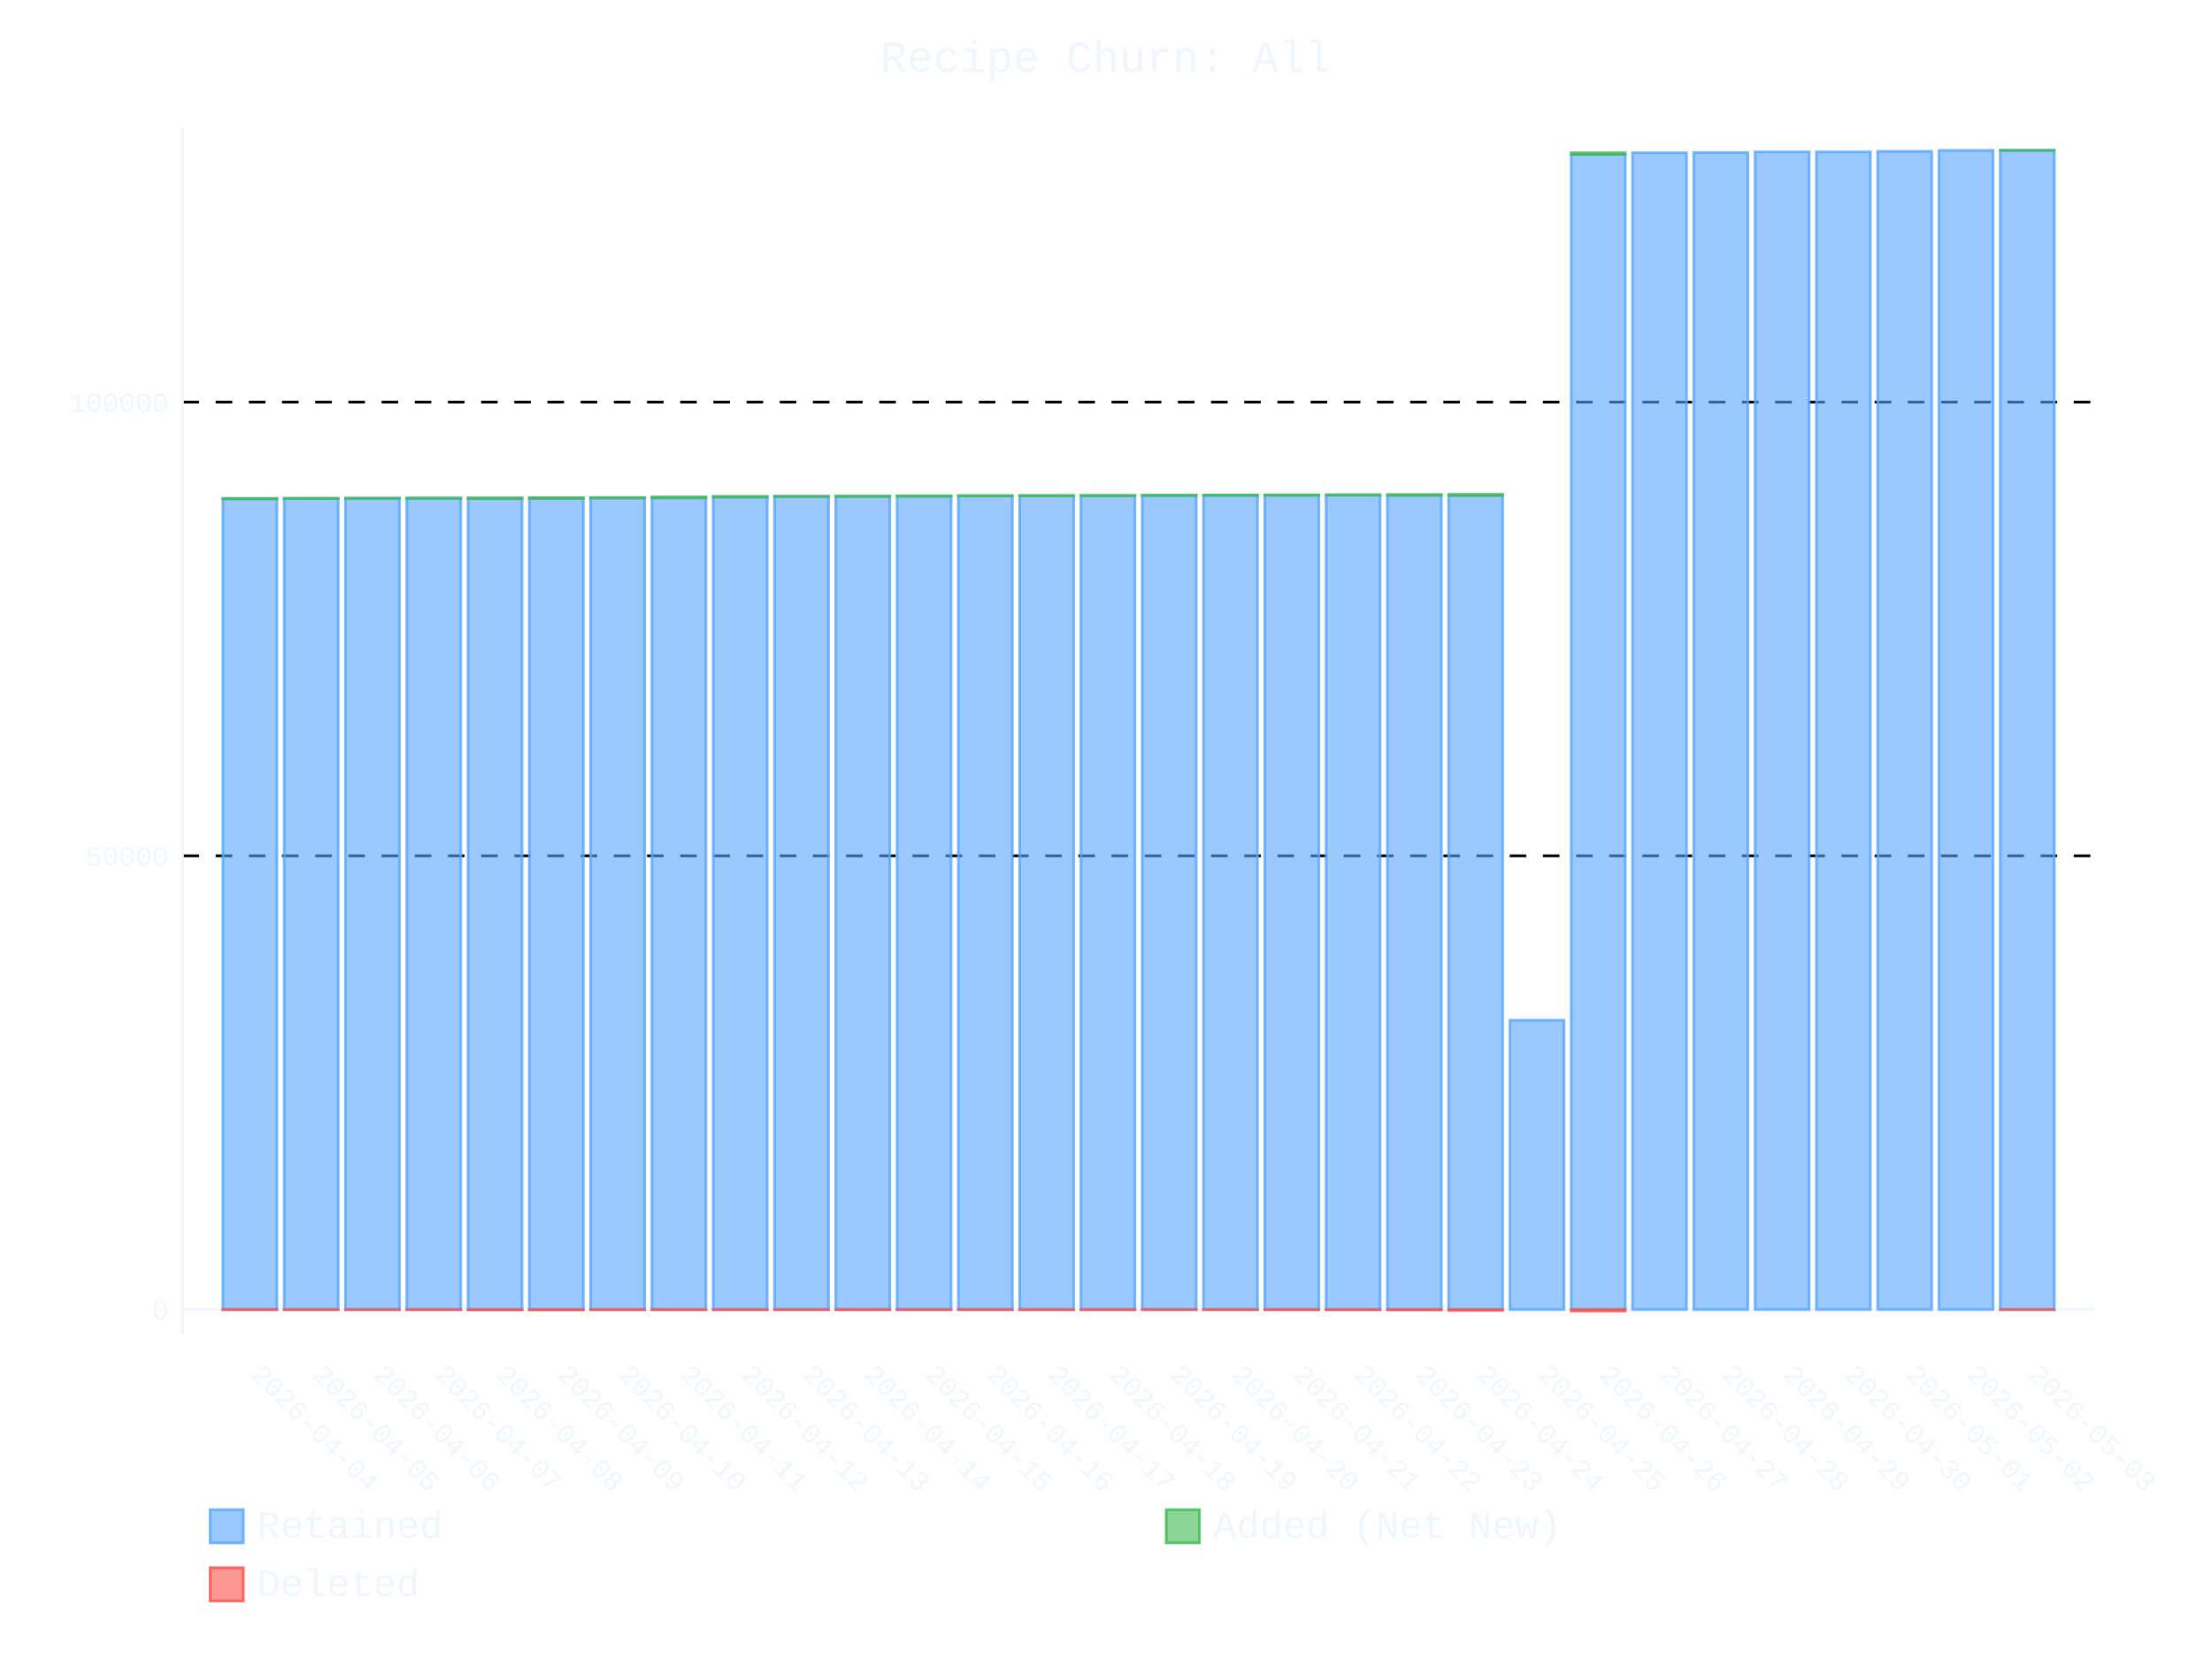
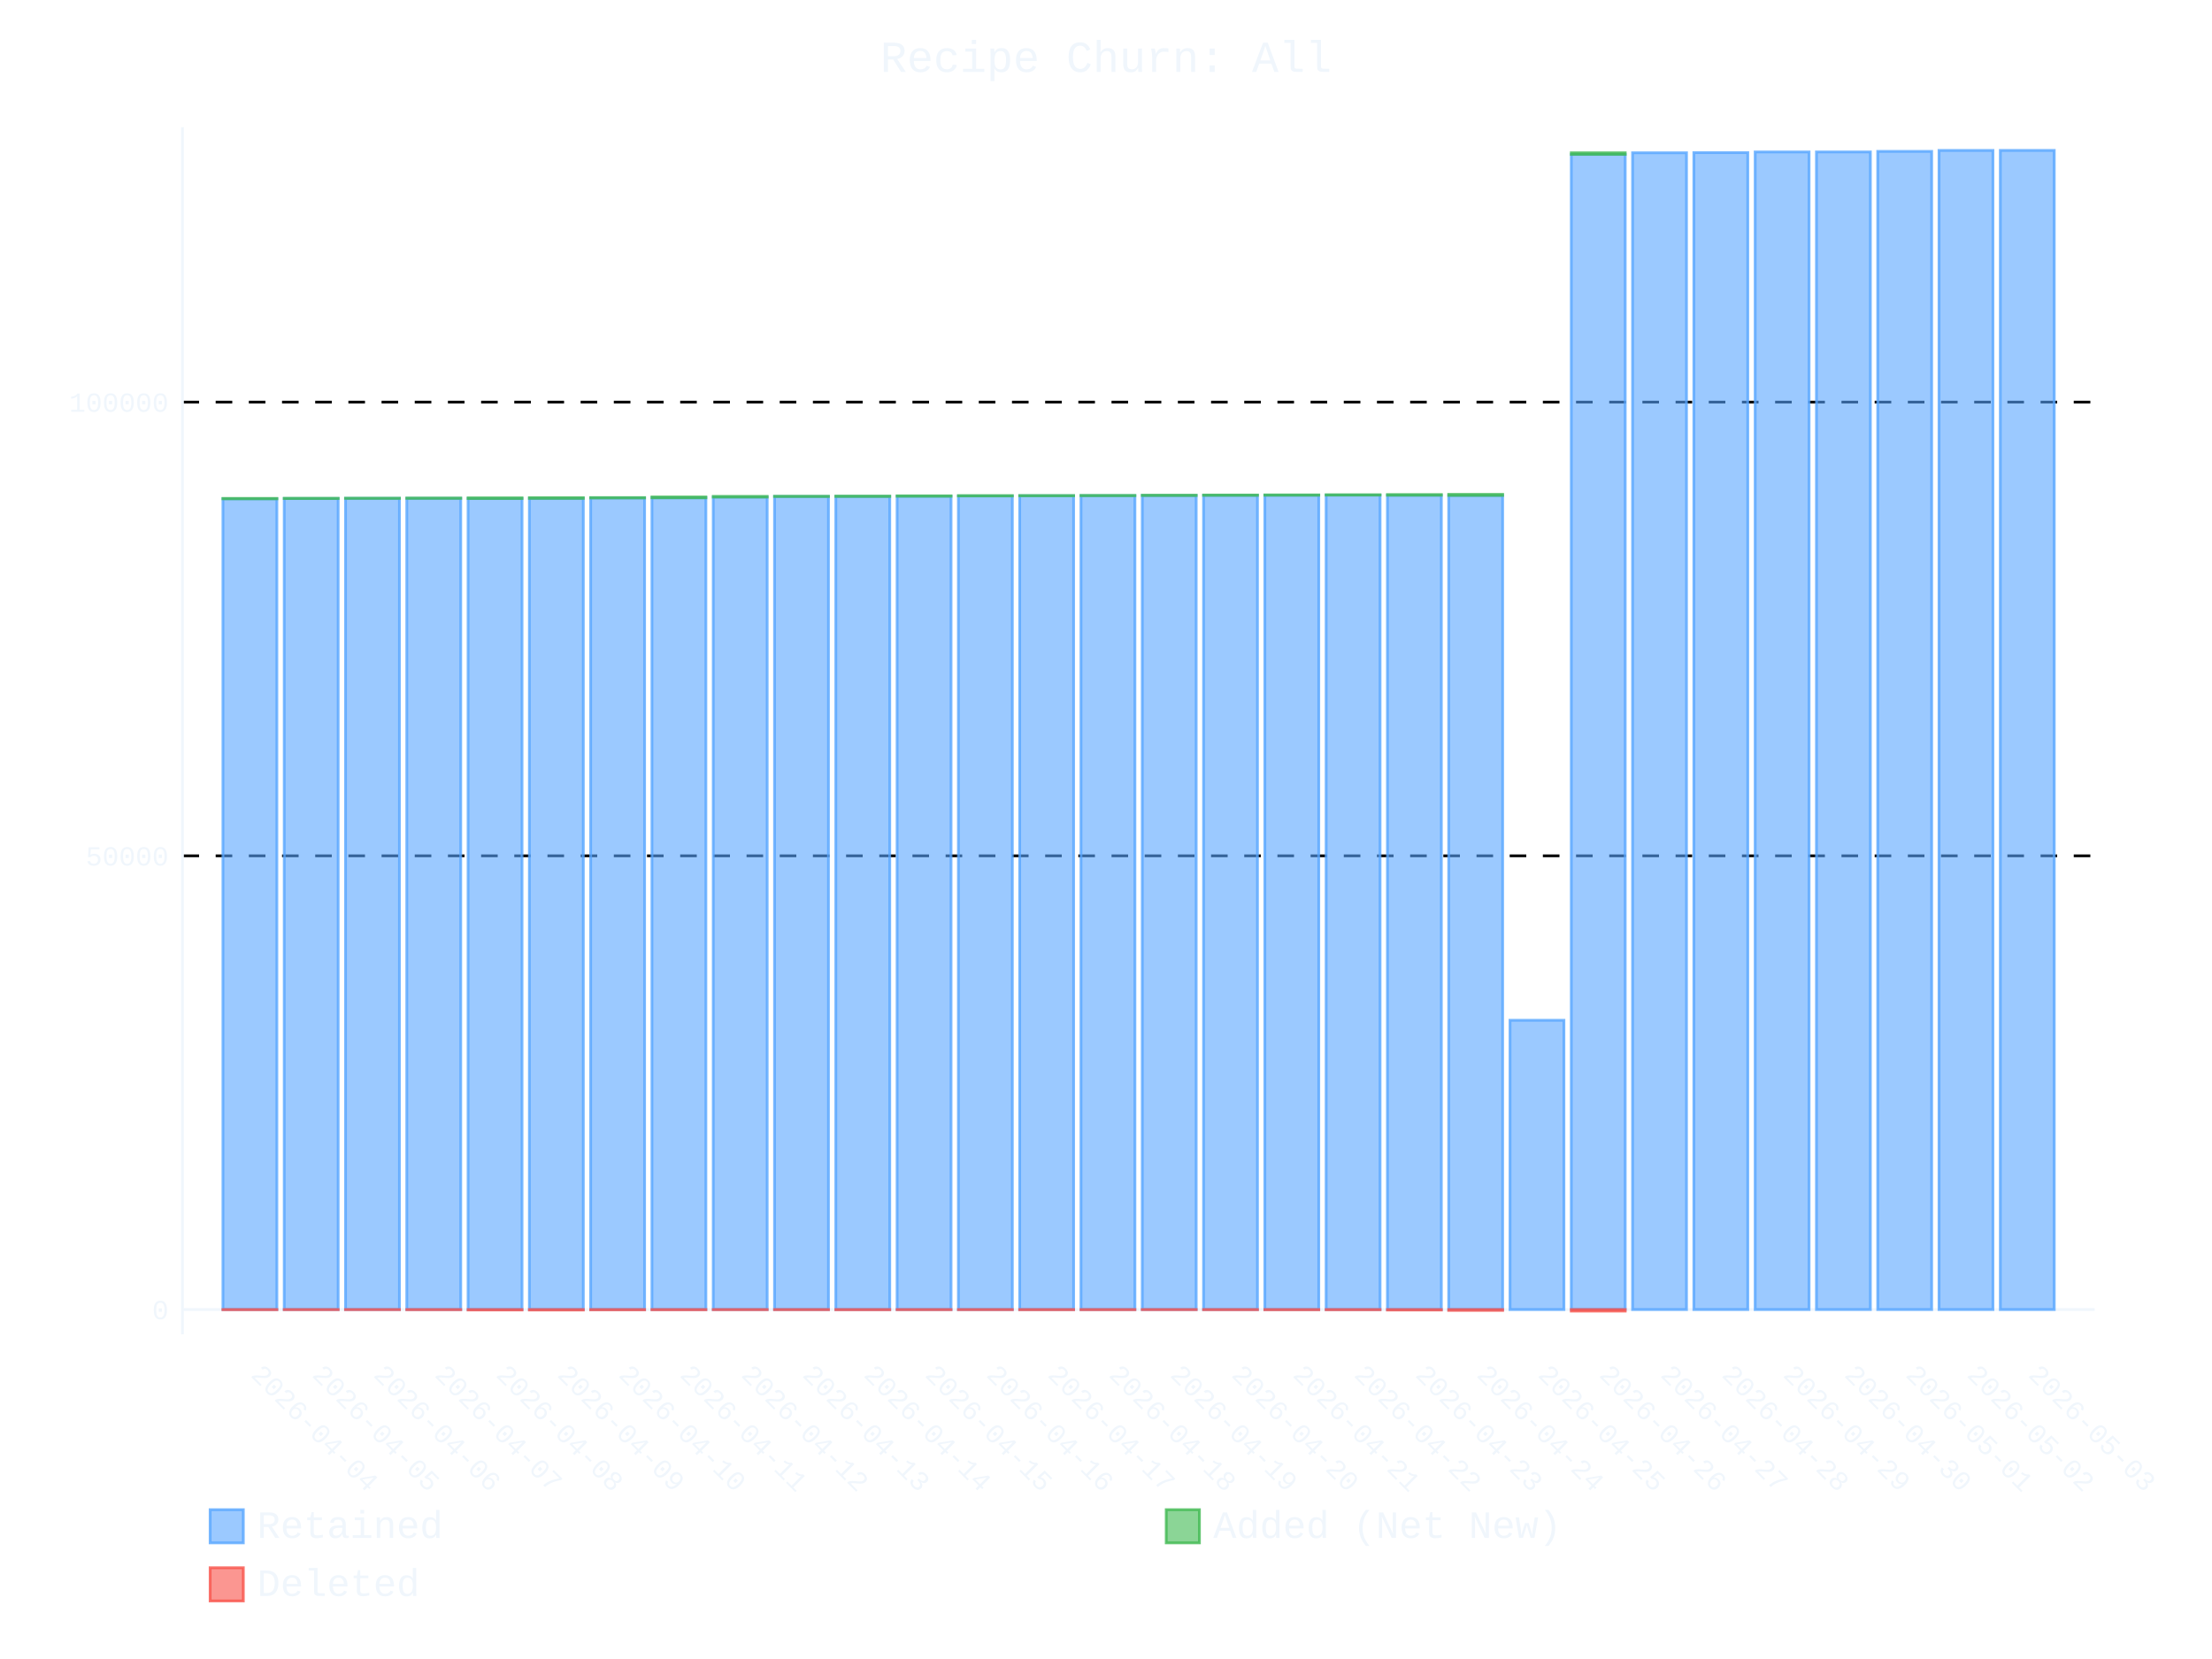
- <svg xmlns="http://www.w3.org/2000/svg" id="chart-4eb74b06-453c-4e87-808e-be269d64731a" class="pygal-chart" viewBox="0 0 800 600">
+ <svg xmlns="http://www.w3.org/2000/svg" id="chart-f210b0d3-2a9f-4d77-b6d4-a496bb0edecb" class="pygal-chart" viewBox="0 0 800 600">
  <defs>
-     <style type="text/css">#chart-4eb74b06-453c-4e87-808e-be269d64731a{-webkit-user-select:none;-webkit-font-smoothing:antialiased;font-family:Consolas,"Liberation Mono",Menlo,Courier,monospace}#chart-4eb74b06-453c-4e87-808e-be269d64731a .title{font-family:Consolas,"Liberation Mono",Menlo,Courier,monospace;font-size:16px}#chart-4eb74b06-453c-4e87-808e-be269d64731a .legends .legend text{font-family:Consolas,"Liberation Mono",Menlo,Courier,monospace;font-size:14px}#chart-4eb74b06-453c-4e87-808e-be269d64731a .axis text{font-family:Consolas,"Liberation Mono",Menlo,Courier,monospace;font-size:10px}#chart-4eb74b06-453c-4e87-808e-be269d64731a .axis text.major{font-family:Consolas,"Liberation Mono",Menlo,Courier,monospace;font-size:10px}#chart-4eb74b06-453c-4e87-808e-be269d64731a .text-overlay text.value{font-family:Consolas,"Liberation Mono",Menlo,Courier,monospace;font-size:16px}#chart-4eb74b06-453c-4e87-808e-be269d64731a .text-overlay text.label{font-family:Consolas,"Liberation Mono",Menlo,Courier,monospace;font-size:10px}#chart-4eb74b06-453c-4e87-808e-be269d64731a .tooltip{font-family:Consolas,"Liberation Mono",Menlo,Courier,monospace;font-size:14px}#chart-4eb74b06-453c-4e87-808e-be269d64731a text.no_data{font-family:Consolas,"Liberation Mono",Menlo,Courier,monospace;font-size:64px}
- #chart-4eb74b06-453c-4e87-808e-be269d64731a{background-color:transparent}#chart-4eb74b06-453c-4e87-808e-be269d64731a path,#chart-4eb74b06-453c-4e87-808e-be269d64731a line,#chart-4eb74b06-453c-4e87-808e-be269d64731a rect,#chart-4eb74b06-453c-4e87-808e-be269d64731a circle{-webkit-transition:400ms ease-in;-moz-transition:400ms ease-in;transition:400ms ease-in}#chart-4eb74b06-453c-4e87-808e-be269d64731a .graph &gt; .background{fill:transparent}#chart-4eb74b06-453c-4e87-808e-be269d64731a .plot &gt; .background{fill:transparent}#chart-4eb74b06-453c-4e87-808e-be269d64731a .graph{fill:#f0f6fc}#chart-4eb74b06-453c-4e87-808e-be269d64731a text.no_data{fill:#f0f6fc}#chart-4eb74b06-453c-4e87-808e-be269d64731a .title{fill:#f0f6fc}#chart-4eb74b06-453c-4e87-808e-be269d64731a .legends .legend text{fill:#f0f6fc}#chart-4eb74b06-453c-4e87-808e-be269d64731a .legends .legend:hover text{fill:#f0f6fc}#chart-4eb74b06-453c-4e87-808e-be269d64731a .axis .line{stroke:#f0f6fc}#chart-4eb74b06-453c-4e87-808e-be269d64731a .axis .guide.line{stroke:#9198a1}#chart-4eb74b06-453c-4e87-808e-be269d64731a .axis .major.line{stroke:#f0f6fc}#chart-4eb74b06-453c-4e87-808e-be269d64731a .axis text.major{fill:#f0f6fc}#chart-4eb74b06-453c-4e87-808e-be269d64731a .axis.y .guides:hover .guide.line,#chart-4eb74b06-453c-4e87-808e-be269d64731a .line-graph .axis.x .guides:hover .guide.line,#chart-4eb74b06-453c-4e87-808e-be269d64731a .stackedline-graph .axis.x .guides:hover .guide.line,#chart-4eb74b06-453c-4e87-808e-be269d64731a .xy-graph .axis.x .guides:hover .guide.line{stroke:#f0f6fc}#chart-4eb74b06-453c-4e87-808e-be269d64731a .axis .guides:hover text{fill:#f0f6fc}#chart-4eb74b06-453c-4e87-808e-be269d64731a .reactive{fill-opacity:.6;stroke-opacity:.8;stroke-width:1}#chart-4eb74b06-453c-4e87-808e-be269d64731a .ci{stroke:#f0f6fc}#chart-4eb74b06-453c-4e87-808e-be269d64731a .reactive.active,#chart-4eb74b06-453c-4e87-808e-be269d64731a .active .reactive{fill-opacity:.9;stroke-opacity:.9;stroke-width:4}#chart-4eb74b06-453c-4e87-808e-be269d64731a .ci .reactive.active{stroke-width:1.5}#chart-4eb74b06-453c-4e87-808e-be269d64731a .series text{fill:#f0f6fc}#chart-4eb74b06-453c-4e87-808e-be269d64731a .tooltip rect{fill:transparent;stroke:#f0f6fc;-webkit-transition:opacity 400ms ease-in;-moz-transition:opacity 400ms ease-in;transition:opacity 400ms ease-in}#chart-4eb74b06-453c-4e87-808e-be269d64731a .tooltip .label{fill:#f0f6fc}#chart-4eb74b06-453c-4e87-808e-be269d64731a .tooltip .label{fill:#f0f6fc}#chart-4eb74b06-453c-4e87-808e-be269d64731a .tooltip .legend{font-size:.8em;fill:#9198a1}#chart-4eb74b06-453c-4e87-808e-be269d64731a .tooltip .x_label{font-size:.6em;fill:#f0f6fc}#chart-4eb74b06-453c-4e87-808e-be269d64731a .tooltip .xlink{font-size:.5em;text-decoration:underline}#chart-4eb74b06-453c-4e87-808e-be269d64731a .tooltip .value{font-size:1.5em}#chart-4eb74b06-453c-4e87-808e-be269d64731a .bound{font-size:.5em}#chart-4eb74b06-453c-4e87-808e-be269d64731a .max-value{font-size:.75em;fill:#9198a1}#chart-4eb74b06-453c-4e87-808e-be269d64731a .map-element{fill:transparent;stroke:#9198a1 !important}#chart-4eb74b06-453c-4e87-808e-be269d64731a .map-element .reactive{fill-opacity:inherit;stroke-opacity:inherit}#chart-4eb74b06-453c-4e87-808e-be269d64731a .color-0,#chart-4eb74b06-453c-4e87-808e-be269d64731a .color-0 a:visited{stroke:#58a6ff;fill:#58a6ff}#chart-4eb74b06-453c-4e87-808e-be269d64731a .color-1,#chart-4eb74b06-453c-4e87-808e-be269d64731a .color-1 a:visited{stroke:#3fb950;fill:#3fb950}#chart-4eb74b06-453c-4e87-808e-be269d64731a .color-2,#chart-4eb74b06-453c-4e87-808e-be269d64731a .color-2 a:visited{stroke:#f85149;fill:#f85149}#chart-4eb74b06-453c-4e87-808e-be269d64731a .text-overlay .color-0 text{fill:black}#chart-4eb74b06-453c-4e87-808e-be269d64731a .text-overlay .color-1 text{fill:black}#chart-4eb74b06-453c-4e87-808e-be269d64731a .text-overlay .color-2 text{fill:black}
- #chart-4eb74b06-453c-4e87-808e-be269d64731a text.no_data{text-anchor:middle}#chart-4eb74b06-453c-4e87-808e-be269d64731a .guide.line{fill:none}#chart-4eb74b06-453c-4e87-808e-be269d64731a .centered{text-anchor:middle}#chart-4eb74b06-453c-4e87-808e-be269d64731a .title{text-anchor:middle}#chart-4eb74b06-453c-4e87-808e-be269d64731a .legends .legend text{fill-opacity:1}#chart-4eb74b06-453c-4e87-808e-be269d64731a .axis.x text{text-anchor:middle}#chart-4eb74b06-453c-4e87-808e-be269d64731a .axis.x:not(.web) text[transform]{text-anchor:start}#chart-4eb74b06-453c-4e87-808e-be269d64731a .axis.x:not(.web) text[transform].backwards{text-anchor:end}#chart-4eb74b06-453c-4e87-808e-be269d64731a .axis.y text{text-anchor:end}#chart-4eb74b06-453c-4e87-808e-be269d64731a .axis.y text[transform].backwards{text-anchor:start}#chart-4eb74b06-453c-4e87-808e-be269d64731a .axis.y2 text{text-anchor:start}#chart-4eb74b06-453c-4e87-808e-be269d64731a .axis.y2 text[transform].backwards{text-anchor:end}#chart-4eb74b06-453c-4e87-808e-be269d64731a .axis .guide.line{stroke-dasharray:4,4;stroke:black}#chart-4eb74b06-453c-4e87-808e-be269d64731a .axis .major.guide.line{stroke-dasharray:6,6;stroke:black}#chart-4eb74b06-453c-4e87-808e-be269d64731a .horizontal .axis.y .guide.line,#chart-4eb74b06-453c-4e87-808e-be269d64731a .horizontal .axis.y2 .guide.line,#chart-4eb74b06-453c-4e87-808e-be269d64731a .vertical .axis.x .guide.line{opacity:0}#chart-4eb74b06-453c-4e87-808e-be269d64731a .horizontal .axis.always_show .guide.line,#chart-4eb74b06-453c-4e87-808e-be269d64731a .vertical .axis.always_show .guide.line{opacity:1 !important}#chart-4eb74b06-453c-4e87-808e-be269d64731a .axis.y .guides:hover .guide.line,#chart-4eb74b06-453c-4e87-808e-be269d64731a .axis.y2 .guides:hover .guide.line,#chart-4eb74b06-453c-4e87-808e-be269d64731a .axis.x .guides:hover .guide.line{opacity:1}#chart-4eb74b06-453c-4e87-808e-be269d64731a .axis .guides:hover text{opacity:1}#chart-4eb74b06-453c-4e87-808e-be269d64731a .nofill{fill:none}#chart-4eb74b06-453c-4e87-808e-be269d64731a .subtle-fill{fill-opacity:.2}#chart-4eb74b06-453c-4e87-808e-be269d64731a .dot{stroke-width:1px;fill-opacity:1;stroke-opacity:1}#chart-4eb74b06-453c-4e87-808e-be269d64731a .dot.active{stroke-width:5px}#chart-4eb74b06-453c-4e87-808e-be269d64731a .dot.negative{fill:transparent}#chart-4eb74b06-453c-4e87-808e-be269d64731a text,#chart-4eb74b06-453c-4e87-808e-be269d64731a tspan{stroke:none !important}#chart-4eb74b06-453c-4e87-808e-be269d64731a .series text.active{opacity:1}#chart-4eb74b06-453c-4e87-808e-be269d64731a .tooltip rect{fill-opacity:.95;stroke-width:.5}#chart-4eb74b06-453c-4e87-808e-be269d64731a .tooltip text{fill-opacity:1}#chart-4eb74b06-453c-4e87-808e-be269d64731a .showable{visibility:hidden}#chart-4eb74b06-453c-4e87-808e-be269d64731a .showable.shown{visibility:visible}#chart-4eb74b06-453c-4e87-808e-be269d64731a .gauge-background{fill:rgba(229,229,229,1);stroke:none}#chart-4eb74b06-453c-4e87-808e-be269d64731a .bg-lines{stroke:transparent;stroke-width:2px}</style>
+     <style type="text/css">#chart-f210b0d3-2a9f-4d77-b6d4-a496bb0edecb{-webkit-user-select:none;-webkit-font-smoothing:antialiased;font-family:Consolas,"Liberation Mono",Menlo,Courier,monospace}#chart-f210b0d3-2a9f-4d77-b6d4-a496bb0edecb .title{font-family:Consolas,"Liberation Mono",Menlo,Courier,monospace;font-size:16px}#chart-f210b0d3-2a9f-4d77-b6d4-a496bb0edecb .legends .legend text{font-family:Consolas,"Liberation Mono",Menlo,Courier,monospace;font-size:14px}#chart-f210b0d3-2a9f-4d77-b6d4-a496bb0edecb .axis text{font-family:Consolas,"Liberation Mono",Menlo,Courier,monospace;font-size:10px}#chart-f210b0d3-2a9f-4d77-b6d4-a496bb0edecb .axis text.major{font-family:Consolas,"Liberation Mono",Menlo,Courier,monospace;font-size:10px}#chart-f210b0d3-2a9f-4d77-b6d4-a496bb0edecb .text-overlay text.value{font-family:Consolas,"Liberation Mono",Menlo,Courier,monospace;font-size:16px}#chart-f210b0d3-2a9f-4d77-b6d4-a496bb0edecb .text-overlay text.label{font-family:Consolas,"Liberation Mono",Menlo,Courier,monospace;font-size:10px}#chart-f210b0d3-2a9f-4d77-b6d4-a496bb0edecb .tooltip{font-family:Consolas,"Liberation Mono",Menlo,Courier,monospace;font-size:14px}#chart-f210b0d3-2a9f-4d77-b6d4-a496bb0edecb text.no_data{font-family:Consolas,"Liberation Mono",Menlo,Courier,monospace;font-size:64px}
+ #chart-f210b0d3-2a9f-4d77-b6d4-a496bb0edecb{background-color:transparent}#chart-f210b0d3-2a9f-4d77-b6d4-a496bb0edecb path,#chart-f210b0d3-2a9f-4d77-b6d4-a496bb0edecb line,#chart-f210b0d3-2a9f-4d77-b6d4-a496bb0edecb rect,#chart-f210b0d3-2a9f-4d77-b6d4-a496bb0edecb circle{-webkit-transition:400ms ease-in;-moz-transition:400ms ease-in;transition:400ms ease-in}#chart-f210b0d3-2a9f-4d77-b6d4-a496bb0edecb .graph &gt; .background{fill:transparent}#chart-f210b0d3-2a9f-4d77-b6d4-a496bb0edecb .plot &gt; .background{fill:transparent}#chart-f210b0d3-2a9f-4d77-b6d4-a496bb0edecb .graph{fill:#f0f6fc}#chart-f210b0d3-2a9f-4d77-b6d4-a496bb0edecb text.no_data{fill:#f0f6fc}#chart-f210b0d3-2a9f-4d77-b6d4-a496bb0edecb .title{fill:#f0f6fc}#chart-f210b0d3-2a9f-4d77-b6d4-a496bb0edecb .legends .legend text{fill:#f0f6fc}#chart-f210b0d3-2a9f-4d77-b6d4-a496bb0edecb .legends .legend:hover text{fill:#f0f6fc}#chart-f210b0d3-2a9f-4d77-b6d4-a496bb0edecb .axis .line{stroke:#f0f6fc}#chart-f210b0d3-2a9f-4d77-b6d4-a496bb0edecb .axis .guide.line{stroke:#9198a1}#chart-f210b0d3-2a9f-4d77-b6d4-a496bb0edecb .axis .major.line{stroke:#f0f6fc}#chart-f210b0d3-2a9f-4d77-b6d4-a496bb0edecb .axis text.major{fill:#f0f6fc}#chart-f210b0d3-2a9f-4d77-b6d4-a496bb0edecb .axis.y .guides:hover .guide.line,#chart-f210b0d3-2a9f-4d77-b6d4-a496bb0edecb .line-graph .axis.x .guides:hover .guide.line,#chart-f210b0d3-2a9f-4d77-b6d4-a496bb0edecb .stackedline-graph .axis.x .guides:hover .guide.line,#chart-f210b0d3-2a9f-4d77-b6d4-a496bb0edecb .xy-graph .axis.x .guides:hover .guide.line{stroke:#f0f6fc}#chart-f210b0d3-2a9f-4d77-b6d4-a496bb0edecb .axis .guides:hover text{fill:#f0f6fc}#chart-f210b0d3-2a9f-4d77-b6d4-a496bb0edecb .reactive{fill-opacity:.6;stroke-opacity:.8;stroke-width:1}#chart-f210b0d3-2a9f-4d77-b6d4-a496bb0edecb .ci{stroke:#f0f6fc}#chart-f210b0d3-2a9f-4d77-b6d4-a496bb0edecb .reactive.active,#chart-f210b0d3-2a9f-4d77-b6d4-a496bb0edecb .active .reactive{fill-opacity:.9;stroke-opacity:.9;stroke-width:4}#chart-f210b0d3-2a9f-4d77-b6d4-a496bb0edecb .ci .reactive.active{stroke-width:1.5}#chart-f210b0d3-2a9f-4d77-b6d4-a496bb0edecb .series text{fill:#f0f6fc}#chart-f210b0d3-2a9f-4d77-b6d4-a496bb0edecb .tooltip rect{fill:transparent;stroke:#f0f6fc;-webkit-transition:opacity 400ms ease-in;-moz-transition:opacity 400ms ease-in;transition:opacity 400ms ease-in}#chart-f210b0d3-2a9f-4d77-b6d4-a496bb0edecb .tooltip .label{fill:#f0f6fc}#chart-f210b0d3-2a9f-4d77-b6d4-a496bb0edecb .tooltip .label{fill:#f0f6fc}#chart-f210b0d3-2a9f-4d77-b6d4-a496bb0edecb .tooltip .legend{font-size:.8em;fill:#9198a1}#chart-f210b0d3-2a9f-4d77-b6d4-a496bb0edecb .tooltip .x_label{font-size:.6em;fill:#f0f6fc}#chart-f210b0d3-2a9f-4d77-b6d4-a496bb0edecb .tooltip .xlink{font-size:.5em;text-decoration:underline}#chart-f210b0d3-2a9f-4d77-b6d4-a496bb0edecb .tooltip .value{font-size:1.5em}#chart-f210b0d3-2a9f-4d77-b6d4-a496bb0edecb .bound{font-size:.5em}#chart-f210b0d3-2a9f-4d77-b6d4-a496bb0edecb .max-value{font-size:.75em;fill:#9198a1}#chart-f210b0d3-2a9f-4d77-b6d4-a496bb0edecb .map-element{fill:transparent;stroke:#9198a1 !important}#chart-f210b0d3-2a9f-4d77-b6d4-a496bb0edecb .map-element .reactive{fill-opacity:inherit;stroke-opacity:inherit}#chart-f210b0d3-2a9f-4d77-b6d4-a496bb0edecb .color-0,#chart-f210b0d3-2a9f-4d77-b6d4-a496bb0edecb .color-0 a:visited{stroke:#58a6ff;fill:#58a6ff}#chart-f210b0d3-2a9f-4d77-b6d4-a496bb0edecb .color-1,#chart-f210b0d3-2a9f-4d77-b6d4-a496bb0edecb .color-1 a:visited{stroke:#3fb950;fill:#3fb950}#chart-f210b0d3-2a9f-4d77-b6d4-a496bb0edecb .color-2,#chart-f210b0d3-2a9f-4d77-b6d4-a496bb0edecb .color-2 a:visited{stroke:#f85149;fill:#f85149}#chart-f210b0d3-2a9f-4d77-b6d4-a496bb0edecb .text-overlay .color-0 text{fill:black}#chart-f210b0d3-2a9f-4d77-b6d4-a496bb0edecb .text-overlay .color-1 text{fill:black}#chart-f210b0d3-2a9f-4d77-b6d4-a496bb0edecb .text-overlay .color-2 text{fill:black}
+ #chart-f210b0d3-2a9f-4d77-b6d4-a496bb0edecb text.no_data{text-anchor:middle}#chart-f210b0d3-2a9f-4d77-b6d4-a496bb0edecb .guide.line{fill:none}#chart-f210b0d3-2a9f-4d77-b6d4-a496bb0edecb .centered{text-anchor:middle}#chart-f210b0d3-2a9f-4d77-b6d4-a496bb0edecb .title{text-anchor:middle}#chart-f210b0d3-2a9f-4d77-b6d4-a496bb0edecb .legends .legend text{fill-opacity:1}#chart-f210b0d3-2a9f-4d77-b6d4-a496bb0edecb .axis.x text{text-anchor:middle}#chart-f210b0d3-2a9f-4d77-b6d4-a496bb0edecb .axis.x:not(.web) text[transform]{text-anchor:start}#chart-f210b0d3-2a9f-4d77-b6d4-a496bb0edecb .axis.x:not(.web) text[transform].backwards{text-anchor:end}#chart-f210b0d3-2a9f-4d77-b6d4-a496bb0edecb .axis.y text{text-anchor:end}#chart-f210b0d3-2a9f-4d77-b6d4-a496bb0edecb .axis.y text[transform].backwards{text-anchor:start}#chart-f210b0d3-2a9f-4d77-b6d4-a496bb0edecb .axis.y2 text{text-anchor:start}#chart-f210b0d3-2a9f-4d77-b6d4-a496bb0edecb .axis.y2 text[transform].backwards{text-anchor:end}#chart-f210b0d3-2a9f-4d77-b6d4-a496bb0edecb .axis .guide.line{stroke-dasharray:4,4;stroke:black}#chart-f210b0d3-2a9f-4d77-b6d4-a496bb0edecb .axis .major.guide.line{stroke-dasharray:6,6;stroke:black}#chart-f210b0d3-2a9f-4d77-b6d4-a496bb0edecb .horizontal .axis.y .guide.line,#chart-f210b0d3-2a9f-4d77-b6d4-a496bb0edecb .horizontal .axis.y2 .guide.line,#chart-f210b0d3-2a9f-4d77-b6d4-a496bb0edecb .vertical .axis.x .guide.line{opacity:0}#chart-f210b0d3-2a9f-4d77-b6d4-a496bb0edecb .horizontal .axis.always_show .guide.line,#chart-f210b0d3-2a9f-4d77-b6d4-a496bb0edecb .vertical .axis.always_show .guide.line{opacity:1 !important}#chart-f210b0d3-2a9f-4d77-b6d4-a496bb0edecb .axis.y .guides:hover .guide.line,#chart-f210b0d3-2a9f-4d77-b6d4-a496bb0edecb .axis.y2 .guides:hover .guide.line,#chart-f210b0d3-2a9f-4d77-b6d4-a496bb0edecb .axis.x .guides:hover .guide.line{opacity:1}#chart-f210b0d3-2a9f-4d77-b6d4-a496bb0edecb .axis .guides:hover text{opacity:1}#chart-f210b0d3-2a9f-4d77-b6d4-a496bb0edecb .nofill{fill:none}#chart-f210b0d3-2a9f-4d77-b6d4-a496bb0edecb .subtle-fill{fill-opacity:.2}#chart-f210b0d3-2a9f-4d77-b6d4-a496bb0edecb .dot{stroke-width:1px;fill-opacity:1;stroke-opacity:1}#chart-f210b0d3-2a9f-4d77-b6d4-a496bb0edecb .dot.active{stroke-width:5px}#chart-f210b0d3-2a9f-4d77-b6d4-a496bb0edecb .dot.negative{fill:transparent}#chart-f210b0d3-2a9f-4d77-b6d4-a496bb0edecb text,#chart-f210b0d3-2a9f-4d77-b6d4-a496bb0edecb tspan{stroke:none !important}#chart-f210b0d3-2a9f-4d77-b6d4-a496bb0edecb .series text.active{opacity:1}#chart-f210b0d3-2a9f-4d77-b6d4-a496bb0edecb .tooltip rect{fill-opacity:.95;stroke-width:.5}#chart-f210b0d3-2a9f-4d77-b6d4-a496bb0edecb .tooltip text{fill-opacity:1}#chart-f210b0d3-2a9f-4d77-b6d4-a496bb0edecb .showable{visibility:hidden}#chart-f210b0d3-2a9f-4d77-b6d4-a496bb0edecb .showable.shown{visibility:visible}#chart-f210b0d3-2a9f-4d77-b6d4-a496bb0edecb .gauge-background{fill:rgba(229,229,229,1);stroke:none}#chart-f210b0d3-2a9f-4d77-b6d4-a496bb0edecb .bg-lines{stroke:transparent;stroke-width:2px}</style>
  </defs>
  <g class="graph stackedbar-graph vertical">
    <rect x="0" y="0" width="800" height="600" class="background" />
    <g transform="translate(66, 46)" class="plot">
      <rect x="0" y="0" width="691.574" height="436.574" class="background" />
      <g class="axis y always_show">
        <g class="guides">
          <path d="M0 427.617 h691.574" class="axis major line" />
          <text x="-5" y="431.117" class="major">0</text>
        </g>
        <g class="guides">
          <path d="M0 263.521 h691.574" class="major guide line" />
          <text x="-5" y="267.021" class="major">50000</text>
        </g>
        <g class="guides">
          <path d="M0 99.426 h691.574" class="major guide line" />
          <text x="-5" y="102.926" class="major">100000</text>
        </g>
      </g>
      <g class="axis x">
        <path d="M0 0 v436.574" class="line" />
        <g class="guides">
          <path d="M24.382 0 v436.574" class="guide line" />
          <text x="24.382" y="451.574" class="" transform="rotate(45 24.3824 451.5736)">2026-04-04</text>
        </g>
        <g class="guides">
          <path d="M46.548 0 v436.574" class="guide line" />
          <text x="46.548" y="451.574" class="" transform="rotate(45 46.54822 451.5736)">2026-04-05</text>
        </g>
        <g class="guides">
          <path d="M68.714 0 v436.574" class="guide line" />
          <text x="68.714" y="451.574" class="" transform="rotate(45 68.71404 451.5736)">2026-04-06</text>
        </g>
        <g class="guides">
          <path d="M90.88 0 v436.574" class="guide line" />
          <text x="90.88" y="451.574" class="" transform="rotate(45 90.87986 451.5736)">2026-04-07</text>
        </g>
        <g class="guides">
          <path d="M113.046 0 v436.574" class="guide line" />
          <text x="113.046" y="451.574" class="" transform="rotate(45 113.0457 451.5736)">2026-04-08</text>
        </g>
        <g class="guides">
          <path d="M135.212 0 v436.574" class="guide line" />
          <text x="135.212" y="451.574" class="" transform="rotate(45 135.2115 451.5736)">2026-04-09</text>
        </g>
        <g class="guides">
          <path d="M157.377 0 v436.574" class="guide line" />
          <text x="157.377" y="451.574" class="" transform="rotate(45 157.3773 451.5736)">2026-04-10</text>
        </g>
        <g class="guides">
          <path d="M179.543 0 v436.574" class="guide line" />
          <text x="179.543" y="451.574" class="" transform="rotate(45 179.5431 451.5736)">2026-04-11</text>
        </g>
        <g class="guides">
          <path d="M201.709 0 v436.574" class="guide line" />
          <text x="201.709" y="451.574" class="" transform="rotate(45 201.709 451.5736)">2026-04-12</text>
        </g>
        <g class="guides">
          <path d="M223.875 0 v436.574" class="guide line" />
          <text x="223.875" y="451.574" class="" transform="rotate(45 223.8748 451.5736)">2026-04-13</text>
        </g>
        <g class="guides">
          <path d="M246.041 0 v436.574" class="guide line" />
          <text x="246.041" y="451.574" class="" transform="rotate(45 246.0406 451.5736)">2026-04-14</text>
        </g>
        <g class="guides">
          <path d="M268.206 0 v436.574" class="guide line" />
          <text x="268.206" y="451.574" class="" transform="rotate(45 268.2064 451.5736)">2026-04-15</text>
        </g>
        <g class="guides">
          <path d="M290.372 0 v436.574" class="guide line" />
          <text x="290.372" y="451.574" class="" transform="rotate(45 290.3722 451.5736)">2026-04-16</text>
        </g>
        <g class="guides">
          <path d="M312.538 0 v436.574" class="guide line" />
          <text x="312.538" y="451.574" class="" transform="rotate(45 312.5381 451.5736)">2026-04-17</text>
        </g>
        <g class="guides">
          <path d="M334.704 0 v436.574" class="guide line" />
          <text x="334.704" y="451.574" class="" transform="rotate(45 334.7039 451.5736)">2026-04-18</text>
        </g>
        <g class="guides">
          <path d="M356.87 0 v436.574" class="guide line" />
          <text x="356.87" y="451.574" class="" transform="rotate(45 356.8697 451.5736)">2026-04-19</text>
        </g>
        <g class="guides">
          <path d="M379.036 0 v436.574" class="guide line" />
          <text x="379.036" y="451.574" class="" transform="rotate(45 379.0355 451.5736)">2026-04-20</text>
        </g>
        <g class="guides">
          <path d="M401.201 0 v436.574" class="guide line" />
          <text x="401.201" y="451.574" class="" transform="rotate(45 401.2013 451.5736)">2026-04-21</text>
        </g>
        <g class="guides">
          <path d="M423.367 0 v436.574" class="guide line" />
          <text x="423.367" y="451.574" class="" transform="rotate(45 423.3672 451.5736)">2026-04-22</text>
        </g>
        <g class="guides">
          <path d="M445.533 0 v436.574" class="guide line" />
          <text x="445.533" y="451.574" class="" transform="rotate(45 445.533 451.5736)">2026-04-23</text>
        </g>
        <g class="guides">
          <path d="M467.699 0 v436.574" class="guide line" />
          <text x="467.699" y="451.574" class="" transform="rotate(45 467.6988 451.5736)">2026-04-24</text>
        </g>
        <g class="guides">
          <path d="M489.865 0 v436.574" class="guide line" />
          <text x="489.865" y="451.574" class="" transform="rotate(45 489.8646 451.5736)">2026-04-25</text>
        </g>
        <g class="guides">
          <path d="M512.03 0 v436.574" class="guide line" />
          <text x="512.03" y="451.574" class="" transform="rotate(45 512.0304 451.5736)">2026-04-26</text>
        </g>
        <g class="guides">
          <path d="M534.196 0 v436.574" class="guide line" />
          <text x="534.196" y="451.574" class="" transform="rotate(45 534.1963 451.5736)">2026-04-27</text>
        </g>
        <g class="guides">
          <path d="M556.362 0 v436.574" class="guide line" />
          <text x="556.362" y="451.574" class="" transform="rotate(45 556.3621 451.5736)">2026-04-28</text>
        </g>
        <g class="guides">
          <path d="M578.528 0 v436.574" class="guide line" />
          <text x="578.528" y="451.574" class="" transform="rotate(45 578.5279 451.5736)">2026-04-29</text>
        </g>
        <g class="guides">
          <path d="M600.694 0 v436.574" class="guide line" />
          <text x="600.694" y="451.574" class="" transform="rotate(45 600.6937 451.5736)">2026-04-30</text>
        </g>
        <g class="guides">
          <path d="M622.86 0 v436.574" class="guide line" />
          <text x="622.86" y="451.574" class="" transform="rotate(45 622.8596 451.5736)">2026-05-01</text>
        </g>
        <g class="guides">
          <path d="M645.025 0 v436.574" class="guide line" />
          <text x="645.025" y="451.574" class="" transform="rotate(45 645.0254 451.5736)">2026-05-02</text>
        </g>
        <g class="guides">
          <path d="M667.191 0 v436.574" class="guide line" />
          <text x="667.191" y="451.574" class="" transform="rotate(45 667.1912 451.5736)">2026-05-03</text>
        </g>
      </g>
      <g class="series serie-0 color-0">
        <g class="bars">
          <g class="bar">
            <rect x="14.629" y="134.398" rx="0" ry="0" width="19.506" height="293.219" class="rect reactive tooltip-trigger" />
          </g>
          <g class="bar">
            <rect x="36.795" y="134.29" rx="0" ry="0" width="19.506" height="293.327" class="rect reactive tooltip-trigger" />
          </g>
          <g class="bar">
            <rect x="58.961" y="134.237" rx="0" ry="0" width="19.506" height="293.38" class="rect reactive tooltip-trigger" />
          </g>
          <g class="bar">
            <rect x="81.127" y="134.227" rx="0" ry="0" width="19.506" height="293.389" class="rect reactive tooltip-trigger" />
          </g>
          <g class="bar">
            <rect x="103.293" y="134.286" rx="0" ry="0" width="19.506" height="293.33" class="rect reactive tooltip-trigger" />
          </g>
          <g class="bar">
            <rect x="125.459" y="134.237" rx="0" ry="0" width="19.506" height="293.38" class="rect reactive tooltip-trigger" />
          </g>
          <g class="bar">
            <rect x="147.624" y="134.093" rx="0" ry="0" width="19.506" height="293.524" class="rect reactive tooltip-trigger" />
          </g>
          <g class="bar">
            <rect x="169.79" y="134.037" rx="0" ry="0" width="19.506" height="293.58" class="rect reactive tooltip-trigger" />
          </g>
          <g class="bar">
            <rect x="191.956" y="133.768" rx="0" ry="0" width="19.506" height="293.849" class="rect reactive tooltip-trigger" />
          </g>
          <g class="bar">
            <rect x="214.122" y="133.564" rx="0" ry="0" width="19.506" height="294.052" class="rect reactive tooltip-trigger" />
          </g>
          <g class="bar">
            <rect x="236.288" y="133.545" rx="0" ry="0" width="19.506" height="294.072" class="rect reactive tooltip-trigger" />
          </g>
          <g class="bar">
            <rect x="258.453" y="133.466" rx="0" ry="0" width="19.506" height="294.151" class="rect reactive tooltip-trigger" />
          </g>
          <g class="bar">
            <rect x="280.619" y="133.361" rx="0" ry="0" width="19.506" height="294.256" class="rect reactive tooltip-trigger" />
          </g>
          <g class="bar">
            <rect x="302.785" y="133.302" rx="0" ry="0" width="19.506" height="294.315" class="rect reactive tooltip-trigger" />
          </g>
          <g class="bar">
            <rect x="324.951" y="133.269" rx="0" ry="0" width="19.506" height="294.348" class="rect reactive tooltip-trigger" />
          </g>
          <g class="bar">
            <rect x="347.117" y="133.207" rx="0" ry="0" width="19.506" height="294.41" class="rect reactive tooltip-trigger" />
          </g>
          <g class="bar">
            <rect x="369.283" y="133.141" rx="0" ry="0" width="19.506" height="294.476" class="rect reactive tooltip-trigger" />
          </g>
          <g class="bar">
            <rect x="391.448" y="133.102" rx="0" ry="0" width="19.506" height="294.515" class="rect reactive tooltip-trigger" />
          </g>
          <g class="bar">
            <rect x="413.614" y="133.052" rx="0" ry="0" width="19.506" height="294.564" class="rect reactive tooltip-trigger" />
          </g>
          <g class="bar">
            <rect x="435.78" y="133.105" rx="0" ry="0" width="19.506" height="294.512" class="rect reactive tooltip-trigger" />
          </g>
          <g class="bar">
            <rect x="457.946" y="133.171" rx="0" ry="0" width="19.506" height="294.446" class="rect reactive tooltip-trigger" />
          </g>
          <g class="bar">
            <rect x="480.112" y="322.993" rx="0" ry="0" width="19.506" height="104.624" class="rect reactive tooltip-trigger" />
          </g>
          <g class="bar">
            <rect x="502.277" y="9.827" rx="0" ry="0" width="19.506" height="417.79" class="rect reactive tooltip-trigger" />
          </g>
          <g class="bar">
            <rect x="524.443" y="9.259" rx="0" ry="0" width="19.506" height="418.358" class="rect reactive tooltip-trigger" />
          </g>
          <g class="bar">
            <rect x="546.609" y="9.196" rx="0" ry="0" width="19.506" height="418.42" class="rect reactive tooltip-trigger" />
          </g>
          <g class="bar">
            <rect x="568.775" y="8.957" rx="0" ry="0" width="19.506" height="418.66" class="rect reactive tooltip-trigger" />
          </g>
          <g class="bar">
            <rect x="590.941" y="8.954" rx="0" ry="0" width="19.506" height="418.663" class="rect reactive tooltip-trigger" />
          </g>
          <g class="bar">
            <rect x="613.107" y="8.75" rx="0" ry="0" width="19.506" height="418.867" class="rect reactive tooltip-trigger" />
          </g>
          <g class="bar">
            <rect x="635.272" y="8.402" rx="0" ry="0" width="19.506" height="419.215" class="rect reactive tooltip-trigger" />
          </g>
          <g class="bar">
-             <rect x="657.438" y="8.399" rx="0" ry="0" width="19.506" height="419.218" class="rect reactive tooltip-trigger" />
+             <rect x="657.438" y="8.396" rx="0" ry="0" width="19.506" height="419.221" class="rect reactive tooltip-trigger" />
          </g>
        </g>
      </g>
      <g class="series serie-1 color-1">
        <g class="bars">
          <g class="bar">
            <rect x="14.629" y="134.26" rx="0" ry="0" width="19.506" height="0.138" class="rect reactive tooltip-trigger" />
          </g>
          <g class="bar">
            <rect x="36.795" y="134.214" rx="0" ry="0" width="19.506" height="0.075" class="rect reactive tooltip-trigger" />
          </g>
          <g class="bar">
            <rect x="58.961" y="134.185" rx="0" ry="0" width="19.506" height="0.053" class="rect reactive tooltip-trigger" />
          </g>
          <g class="bar">
            <rect x="81.127" y="134.132" rx="0" ry="0" width="19.506" height="0.095" class="rect reactive tooltip-trigger" />
          </g>
          <g class="bar">
            <rect x="103.293" y="134.066" rx="0" ry="0" width="19.506" height="0.22" class="rect reactive tooltip-trigger" />
          </g>
          <g class="bar">
            <rect x="125.459" y="134.004" rx="0" ry="0" width="19.506" height="0.233" class="rect reactive tooltip-trigger" />
          </g>
          <g class="bar">
            <rect x="147.624" y="133.968" rx="0" ry="0" width="19.506" height="0.125" class="rect reactive tooltip-trigger" />
          </g>
          <g class="bar">
            <rect x="169.79" y="133.732" rx="0" ry="0" width="19.506" height="0.305" class="rect reactive tooltip-trigger" />
          </g>
          <g class="bar">
            <rect x="191.956" y="133.525" rx="0" ry="0" width="19.506" height="0.243" class="rect reactive tooltip-trigger" />
          </g>
          <g class="bar">
            <rect x="214.122" y="133.486" rx="0" ry="0" width="19.506" height="0.079" class="rect reactive tooltip-trigger" />
          </g>
          <g class="bar">
            <rect x="236.288" y="133.43" rx="0" ry="0" width="19.506" height="0.115" class="rect reactive tooltip-trigger" />
          </g>
          <g class="bar">
            <rect x="258.453" y="133.331" rx="0" ry="0" width="19.506" height="0.135" class="rect reactive tooltip-trigger" />
          </g>
          <g class="bar">
            <rect x="280.619" y="133.249" rx="0" ry="0" width="19.506" height="0.112" class="rect reactive tooltip-trigger" />
          </g>
          <g class="bar">
            <rect x="302.785" y="133.226" rx="0" ry="0" width="19.506" height="0.075" class="rect reactive tooltip-trigger" />
          </g>
          <g class="bar">
            <rect x="324.951" y="133.18" rx="0" ry="0" width="19.506" height="0.089" class="rect reactive tooltip-trigger" />
          </g>
          <g class="bar">
            <rect x="347.117" y="133.098" rx="0" ry="0" width="19.506" height="0.108" class="rect reactive tooltip-trigger" />
          </g>
          <g class="bar">
            <rect x="369.283" y="133.036" rx="0" ry="0" width="19.506" height="0.105" class="rect reactive tooltip-trigger" />
          </g>
          <g class="bar">
            <rect x="391.448" y="132.99" rx="0" ry="0" width="19.506" height="0.112" class="rect reactive tooltip-trigger" />
          </g>
          <g class="bar">
            <rect x="413.614" y="132.934" rx="0" ry="0" width="19.506" height="0.118" class="rect reactive tooltip-trigger" />
          </g>
          <g class="bar">
            <rect x="435.78" y="132.865" rx="0" ry="0" width="19.506" height="0.24" class="rect reactive tooltip-trigger" />
          </g>
          <g class="bar">
            <rect x="457.946" y="132.793" rx="0" ry="0" width="19.506" height="0.377" class="rect reactive tooltip-trigger" />
          </g>
          <g class="bar">
            <rect x="480.112" y="322.993" rx="0" ry="0" width="19.506" height="0.0" class="rect reactive tooltip-trigger" />
          </g>
          <g class="bar">
            <rect x="502.277" y="9.265" rx="0" ry="0" width="19.506" height="0.561" class="rect reactive tooltip-trigger" />
          </g>
          <g class="bar">
            <rect x="524.443" y="9.259" rx="0" ry="0" width="19.506" height="0.0" class="rect reactive tooltip-trigger" />
          </g>
          <g class="bar">
            <rect x="546.609" y="9.196" rx="0" ry="0" width="19.506" height="0.0" class="rect reactive tooltip-trigger" />
          </g>
          <g class="bar">
            <rect x="568.775" y="8.957" rx="0" ry="0" width="19.506" height="0.0" class="rect reactive tooltip-trigger" />
          </g>
          <g class="bar">
            <rect x="590.941" y="8.954" rx="0" ry="0" width="19.506" height="0.0" class="rect reactive tooltip-trigger" />
          </g>
          <g class="bar">
            <rect x="613.107" y="8.75" rx="0" ry="0" width="19.506" height="0.0" class="rect reactive tooltip-trigger" />
          </g>
          <g class="bar">
            <rect x="635.272" y="8.402" rx="0" ry="0" width="19.506" height="0.0" class="rect reactive tooltip-trigger" />
          </g>
          <g class="bar">
-             <rect x="657.438" y="8.396" rx="0" ry="0" width="19.506" height="0.003" class="rect reactive tooltip-trigger" />
+             <rect x="657.438" y="8.396" rx="0" ry="0" width="19.506" height="0.0" class="rect reactive tooltip-trigger" />
          </g>
        </g>
      </g>
      <g class="series serie-2 color-2">
        <g class="bars">
          <g class="bar">
            <rect x="14.629" y="427.617" rx="0" ry="0" width="19.506" height="0.043" class="rect reactive tooltip-trigger" />
          </g>
          <g class="bar">
            <rect x="36.795" y="427.617" rx="0" ry="0" width="19.506" height="0.03" class="rect reactive tooltip-trigger" />
          </g>
          <g class="bar">
            <rect x="58.961" y="427.617" rx="0" ry="0" width="19.506" height="0.023" class="rect reactive tooltip-trigger" />
          </g>
          <g class="bar">
            <rect x="81.127" y="427.617" rx="0" ry="0" width="19.506" height="0.043" class="rect reactive tooltip-trigger" />
          </g>
          <g class="bar">
            <rect x="103.293" y="427.617" rx="0" ry="0" width="19.506" height="0.154" class="rect reactive tooltip-trigger" />
          </g>
          <g class="bar">
            <rect x="125.459" y="427.617" rx="0" ry="0" width="19.506" height="0.171" class="rect reactive tooltip-trigger" />
          </g>
          <g class="bar">
            <rect x="147.624" y="427.617" rx="0" ry="0" width="19.506" height="0.089" class="rect reactive tooltip-trigger" />
          </g>
          <g class="bar">
            <rect x="169.79" y="427.617" rx="0" ry="0" width="19.506" height="0.069" class="rect reactive tooltip-trigger" />
          </g>
          <g class="bar">
            <rect x="191.956" y="427.617" rx="0" ry="0" width="19.506" height="0.036" class="rect reactive tooltip-trigger" />
          </g>
          <g class="bar">
            <rect x="214.122" y="427.617" rx="0" ry="0" width="19.506" height="0.039" class="rect reactive tooltip-trigger" />
          </g>
          <g class="bar">
            <rect x="236.288" y="427.617" rx="0" ry="0" width="19.506" height="0.059" class="rect reactive tooltip-trigger" />
          </g>
          <g class="bar">
            <rect x="258.453" y="427.617" rx="0" ry="0" width="19.506" height="0.036" class="rect reactive tooltip-trigger" />
          </g>
          <g class="bar">
            <rect x="280.619" y="427.617" rx="0" ry="0" width="19.506" height="0.03" class="rect reactive tooltip-trigger" />
          </g>
          <g class="bar">
            <rect x="302.785" y="427.617" rx="0" ry="0" width="19.506" height="0.053" class="rect reactive tooltip-trigger" />
          </g>
          <g class="bar">
            <rect x="324.951" y="427.617" rx="0" ry="0" width="19.506" height="0.043" class="rect reactive tooltip-trigger" />
          </g>
          <g class="bar">
            <rect x="347.117" y="427.617" rx="0" ry="0" width="19.506" height="0.026" class="rect reactive tooltip-trigger" />
          </g>
          <g class="bar">
            <rect x="369.283" y="427.617" rx="0" ry="0" width="19.506" height="0.043" class="rect reactive tooltip-trigger" />
          </g>
          <g class="bar">
            <rect x="391.448" y="427.617" rx="0" ry="0" width="19.506" height="0.066" class="rect reactive tooltip-trigger" />
          </g>
          <g class="bar">
            <rect x="413.614" y="427.617" rx="0" ry="0" width="19.506" height="0.062" class="rect reactive tooltip-trigger" />
          </g>
          <g class="bar">
            <rect x="435.78" y="427.617" rx="0" ry="0" width="19.506" height="0.171" class="rect reactive tooltip-trigger" />
          </g>
          <g class="bar">
            <rect x="457.946" y="427.617" rx="0" ry="0" width="19.506" height="0.305" class="rect reactive tooltip-trigger" />
          </g>
          <g class="bar">
            <rect x="480.112" y="322.993" rx="0" ry="0" width="19.506" height="0.0" class="rect reactive tooltip-trigger" />
          </g>
          <g class="bar">
            <rect x="502.277" y="427.617" rx="0" ry="0" width="19.506" height="0.561" class="rect reactive tooltip-trigger" />
          </g>
          <g class="bar">
            <rect x="524.443" y="9.259" rx="0" ry="0" width="19.506" height="0.0" class="rect reactive tooltip-trigger" />
          </g>
          <g class="bar">
            <rect x="546.609" y="9.196" rx="0" ry="0" width="19.506" height="0.0" class="rect reactive tooltip-trigger" />
          </g>
          <g class="bar">
            <rect x="568.775" y="8.957" rx="0" ry="0" width="19.506" height="0.0" class="rect reactive tooltip-trigger" />
          </g>
          <g class="bar">
            <rect x="590.941" y="8.954" rx="0" ry="0" width="19.506" height="0.0" class="rect reactive tooltip-trigger" />
          </g>
          <g class="bar">
            <rect x="613.107" y="8.75" rx="0" ry="0" width="19.506" height="0.0" class="rect reactive tooltip-trigger" />
          </g>
          <g class="bar">
            <rect x="635.272" y="8.402" rx="0" ry="0" width="19.506" height="0.0" class="rect reactive tooltip-trigger" />
          </g>
          <g class="bar">
-             <rect x="657.438" y="427.617" rx="0" ry="0" width="19.506" height="0.003" class="rect reactive tooltip-trigger" />
+             <rect x="657.438" y="8.396" rx="0" ry="0" width="19.506" height="0.0" class="rect reactive tooltip-trigger" />
          </g>
        </g>
      </g>
    </g>
    <g class="titles">
      <text x="400.0" y="26" class="title plot_title">Recipe Churn: All</text>
    </g>
    <g transform="translate(66, 46)" class="plot overlay">
      <g class="series serie-0 color-0" />
      <g class="series serie-1 color-1" />
      <g class="series serie-2 color-2" />
    </g>
    <g transform="translate(66, 46)" class="plot text-overlay">
      <g class="series serie-0 color-0" />
      <g class="series serie-1 color-1" />
      <g class="series serie-2 color-2" />
    </g>
    <g transform="translate(66, 46)" class="plot tooltip-overlay">
      <g transform="translate(0 0)" style="opacity: 0" class="tooltip">
        <rect rx="0" ry="0" width="0" height="0" class="tooltip-box" />
        <g class="text" />
      </g>
    </g>
    <g transform="translate(76, 545)" class="legends">
      <g id="activate-serie-0" class="legend reactive activate-serie">
        <rect x="0.0" y="1.0" width="12" height="12" class="color-0 reactive" />
        <text x="17.0" y="11.2">Retained</text>
      </g>
      <g id="activate-serie-1" class="legend reactive activate-serie">
        <rect x="345.787" y="1.0" width="12" height="12" class="color-1 reactive" />
        <text x="362.787" y="11.2">Added (Net New)</text>
      </g>
      <g id="activate-serie-2" class="legend reactive activate-serie">
        <rect x="0.0" y="22.0" width="12" height="12" class="color-2 reactive" />
        <text x="17.0" y="32.2">Deleted</text>
      </g>
    </g>
  </g>
</svg>
